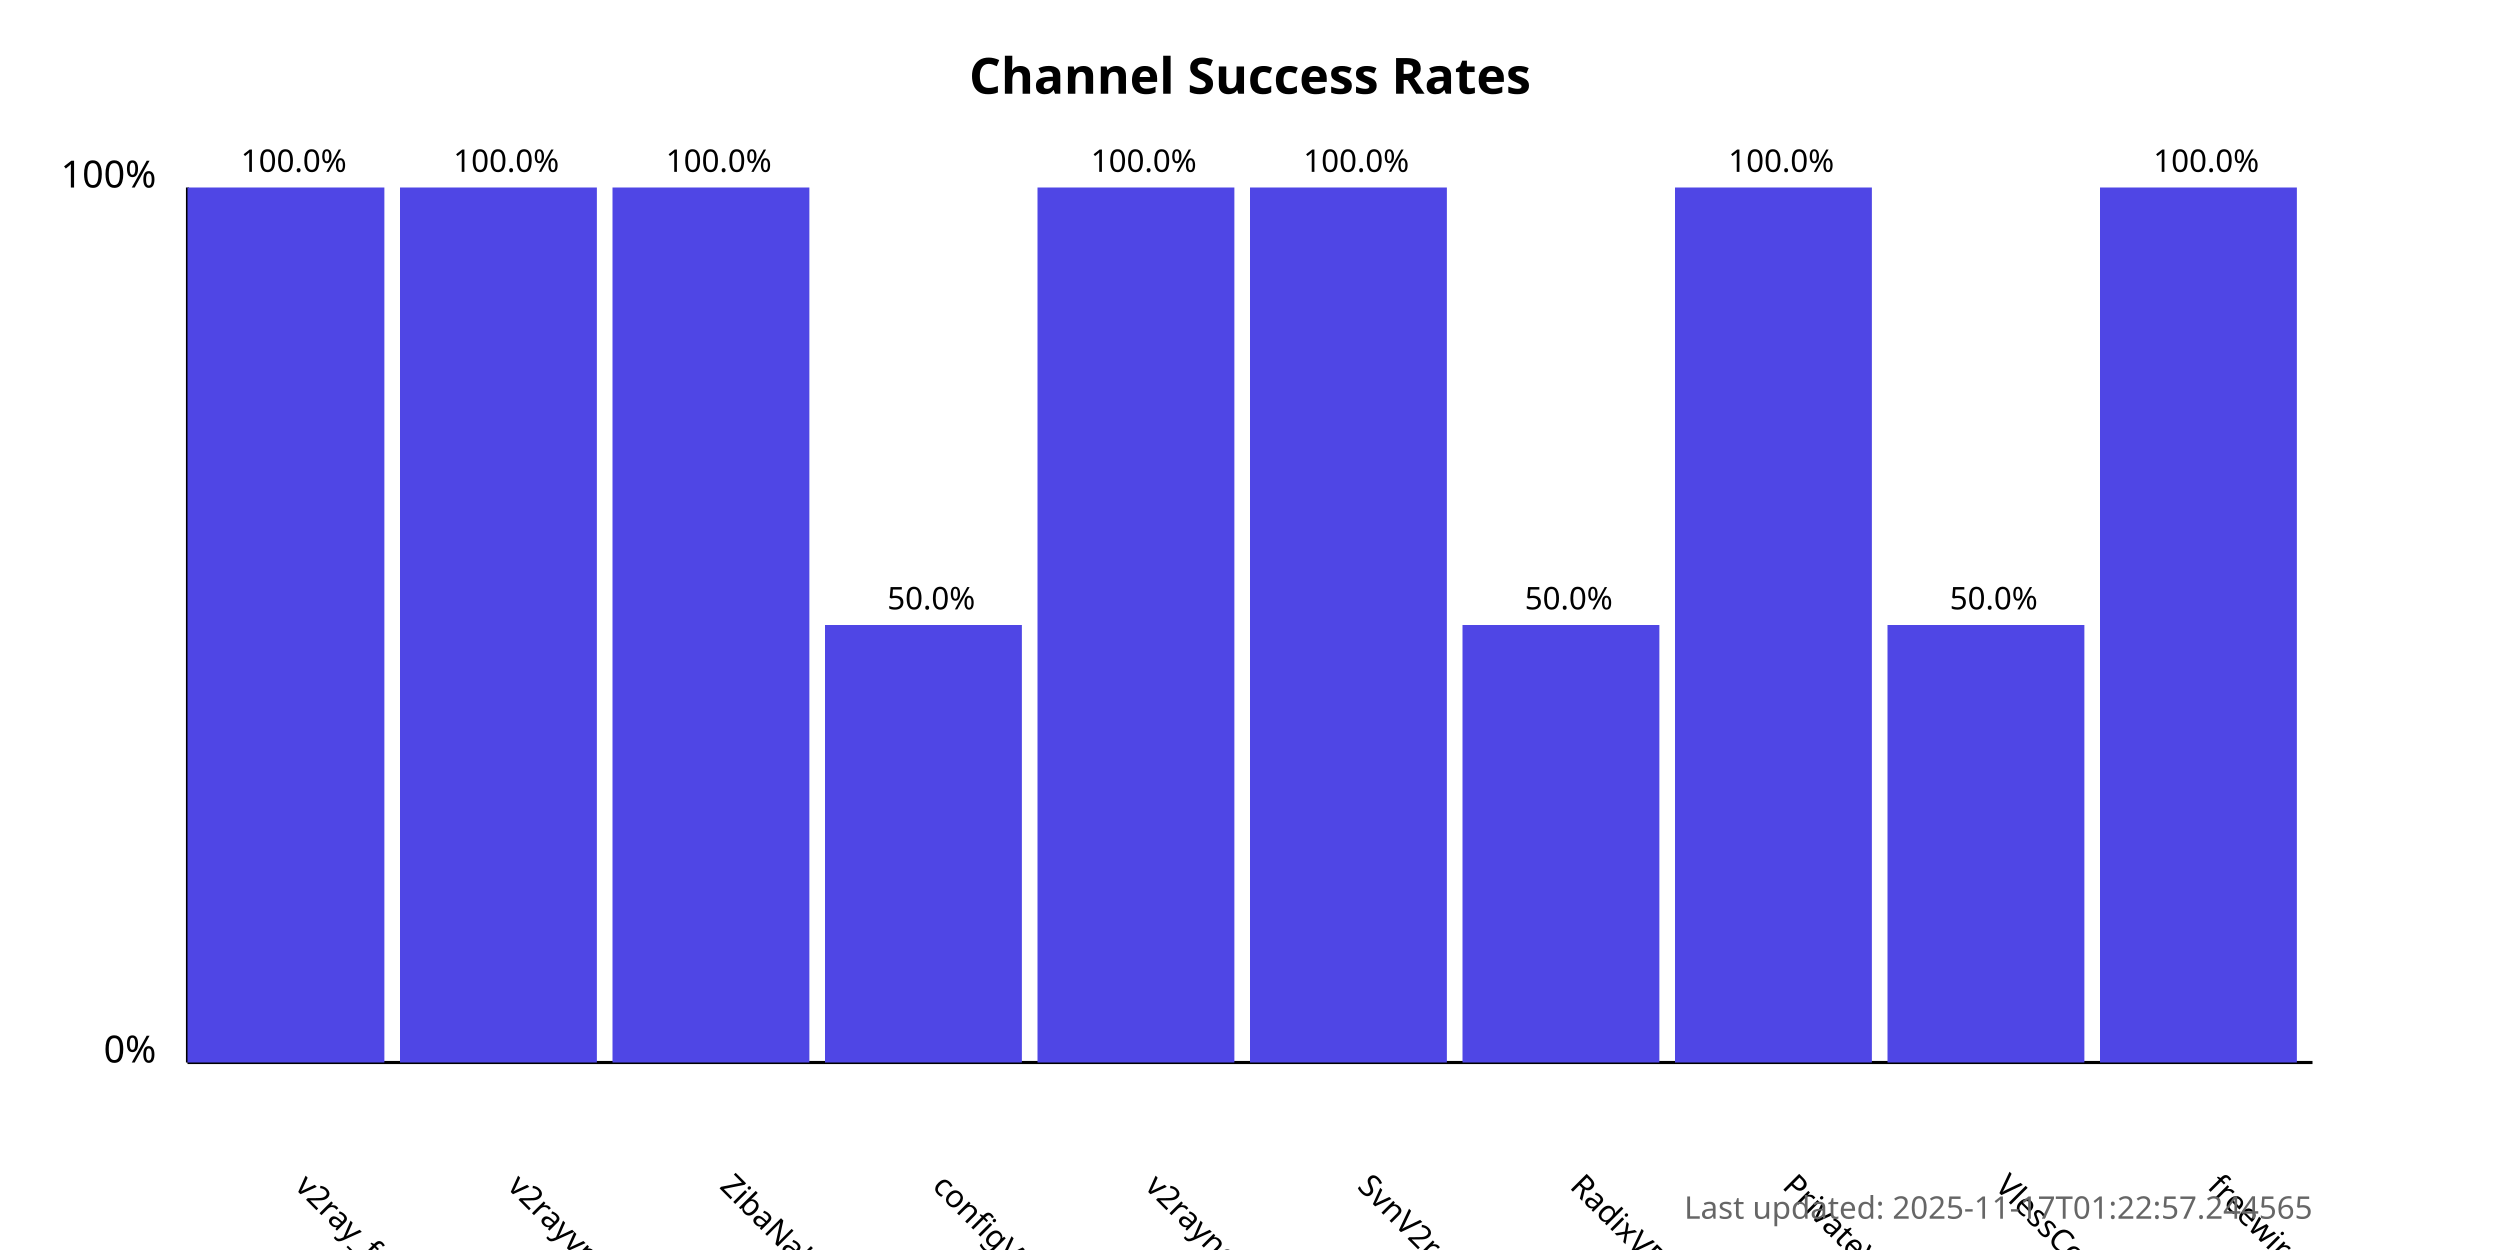
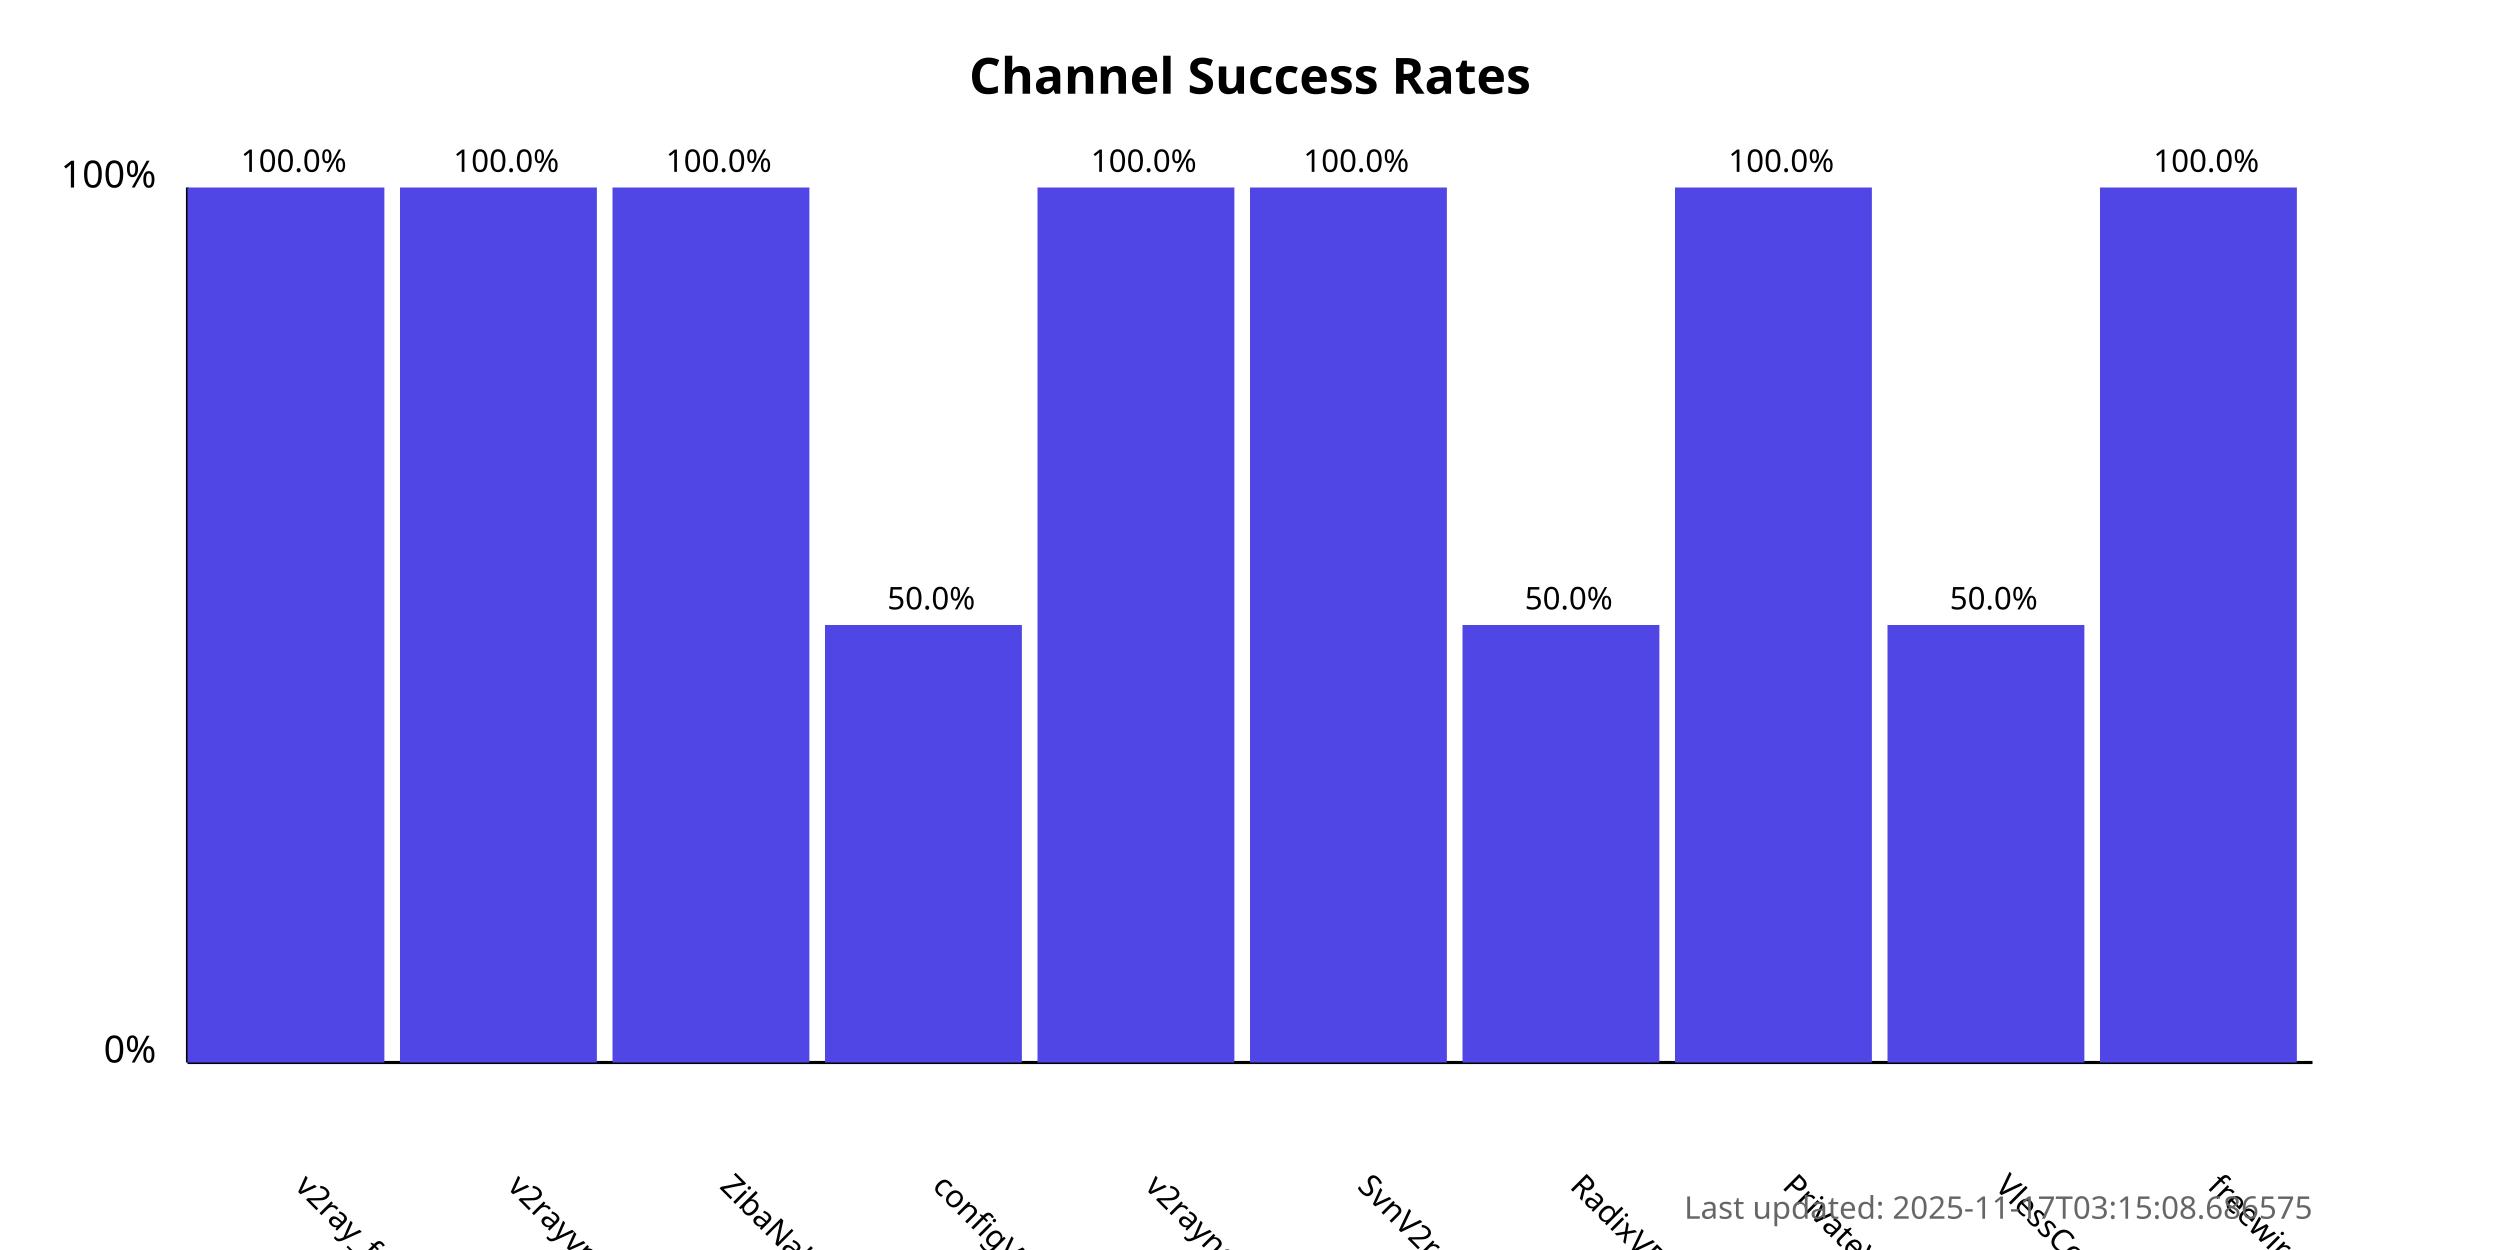
<svg xmlns="http://www.w3.org/2000/svg" width="800" height="400">
  <style>
            .chart-title { font: bold 16px sans-serif; }
            .axis-label { font: 12px sans-serif; }
            .tick-label { font: 10px sans-serif; }
            .bar { fill: #4f46e5; }
            .bar:hover { fill: #6366f1; }
            .timestamp { font: 10px sans-serif; fill: #666; }
        </style>
  <text x="400.0" y="30" text-anchor="middle" class="chart-title">
            Channel Success Rates
        </text>
  <line x1="60" y1="340" x2="60" y2="60" stroke="black" stroke-width="1" />
  <line x1="60" y1="340" x2="740" y2="340" stroke="black" stroke-width="1" />
  <text x="50" y="340" text-anchor="end" class="axis-label">0%</text>
  <text x="50" y="60" text-anchor="end" class="axis-label">100%</text>
  <g>
    <rect x="60" y="60.0" width="63.0" height="280.0" class="bar" />
    <text x="94.0" y="380" transform="rotate(45, 94.0, 380)" text-anchor="start" class="tick-label">
                v2ray_free_conf
            </text>
    <text x="94.0" y="55.0" text-anchor="middle" class="tick-label">
                100.0%
            </text>
  </g>
  <g>
    <rect x="128.0" y="60.0" width="63.0" height="280.0" class="bar" />
    <text x="162.0" y="380" transform="rotate(45, 162.0, 380)" text-anchor="start" class="tick-label">
                v2rayvpno
            </text>
    <text x="162.0" y="55.0" text-anchor="middle" class="tick-label">
                100.0%
            </text>
  </g>
  <g>
    <rect x="196.0" y="60.0" width="63.0" height="280.0" class="bar" />
    <text x="230.0" y="380" transform="rotate(45, 230.0, 380)" text-anchor="start" class="tick-label">
                ZibaNabz
            </text>
    <text x="230.0" y="55.0" text-anchor="middle" class="tick-label">
                100.0%
            </text>
  </g>
  <g>
    <rect x="264.0" y="200.0" width="63.0" height="140.0" class="bar" />
    <text x="298.0" y="380" transform="rotate(45, 298.0, 380)" text-anchor="start" class="tick-label">
                configV2rayForFree
            </text>
    <text x="298.0" y="195.0" text-anchor="middle" class="tick-label">
                50.0%
            </text>
  </g>
  <g>
    <rect x="332.0" y="60.0" width="63.0" height="280.0" class="bar" />
    <text x="366.0" y="380" transform="rotate(45, 366.0, 380)" text-anchor="start" class="tick-label">
                v2rayngvpn
            </text>
    <text x="366.0" y="55.0" text-anchor="middle" class="tick-label">
                100.0%
            </text>
  </g>
  <g>
    <rect x="400.0" y="60.0" width="63.0" height="280.0" class="bar" />
    <text x="434.0" y="380" transform="rotate(45, 434.0, 380)" text-anchor="start" class="tick-label">
                SvnV2ray
            </text>
    <text x="434.0" y="55.0" text-anchor="middle" class="tick-label">
                100.0%
            </text>
  </g>
  <g>
    <rect x="468.0" y="200.0" width="63.0" height="140.0" class="bar" />
    <text x="502.0" y="380" transform="rotate(45, 502.0, 380)" text-anchor="start" class="tick-label">
                RadixVPN
            </text>
    <text x="502.0" y="195.0" text-anchor="middle" class="tick-label">
                50.0%
            </text>
  </g>
  <g>
    <rect x="536.0" y="60.0" width="63.0" height="280.0" class="bar" />
    <text x="570.0" y="380" transform="rotate(45, 570.0, 380)" text-anchor="start" class="tick-label">
                PrivateVPNs
            </text>
    <text x="570.0" y="55.0" text-anchor="middle" class="tick-label">
                100.0%
            </text>
  </g>
  <g>
    <rect x="604.0" y="200.0" width="63.0" height="140.0" class="bar" />
    <text x="638.0" y="380" transform="rotate(45, 638.0, 380)" text-anchor="start" class="tick-label">
                VlessConfig
            </text>
    <text x="638.0" y="195.0" text-anchor="middle" class="tick-label">
                50.0%
            </text>
  </g>
  <g>
    <rect x="672.0" y="60.0" width="63.0" height="280.0" class="bar" />
    <text x="706.0" y="380" transform="rotate(45, 706.0, 380)" text-anchor="start" class="tick-label">
                freewireguard
            </text>
    <text x="706.0" y="55.0" text-anchor="middle" class="tick-label">
                100.0%
            </text>
  </g>
  <text x="740" y="390" text-anchor="end" class="timestamp">
-             Last updated: 2025-11-17T01:22:57.244565
+             Last updated: 2025-11-17T03:15:08.686575
        </text>
</svg>
